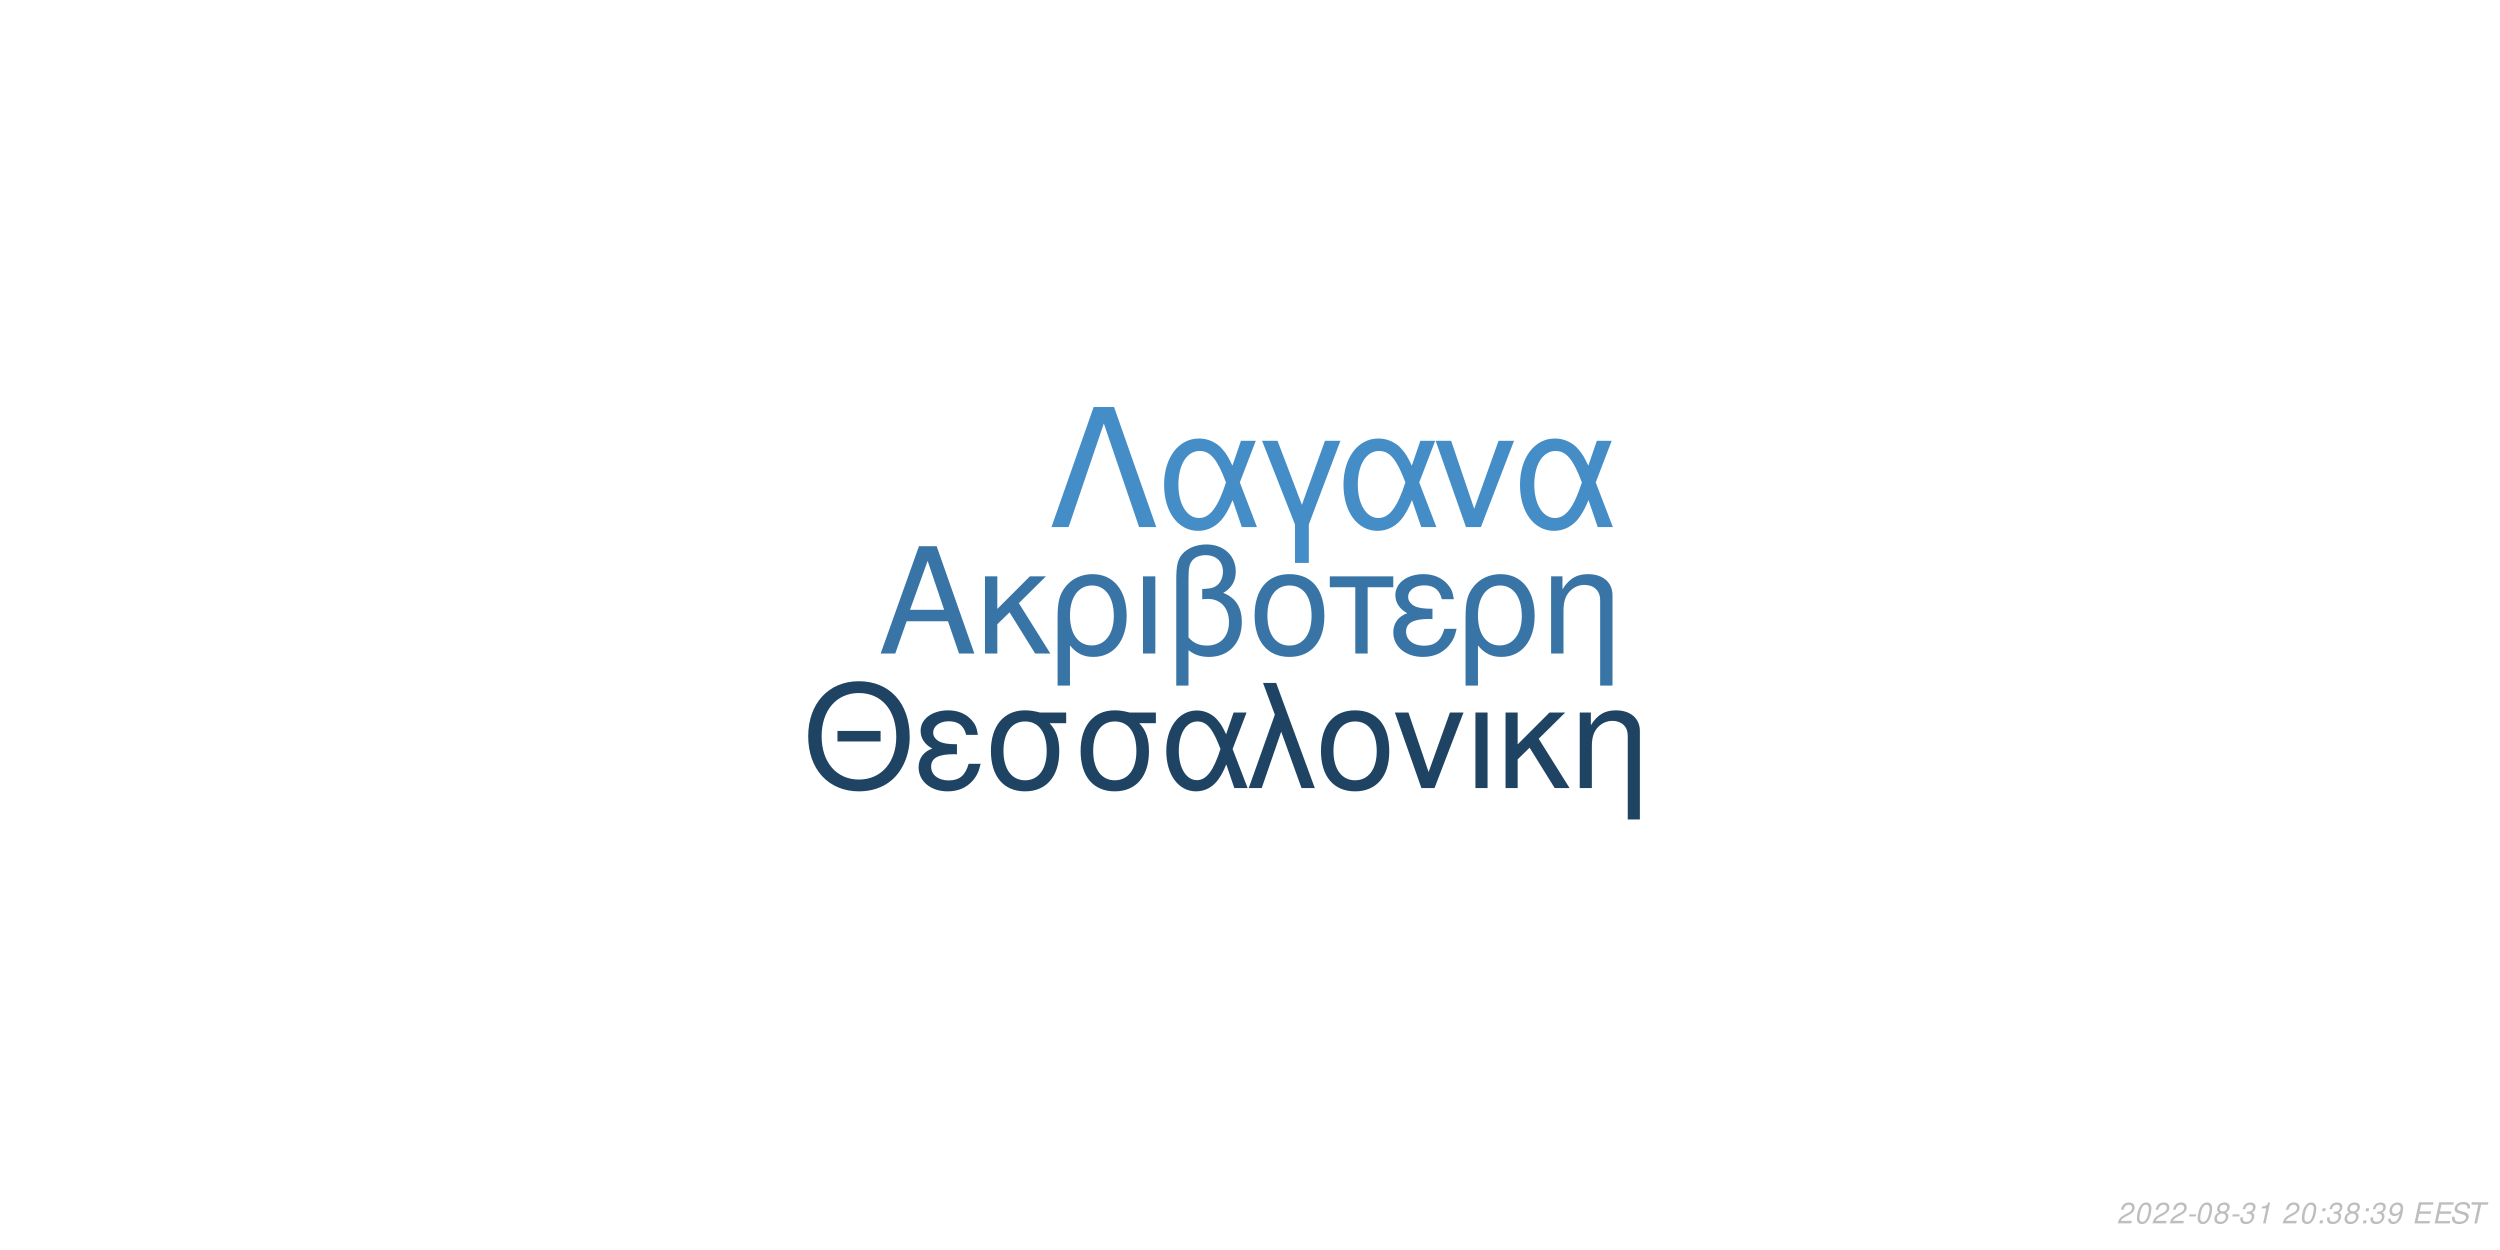
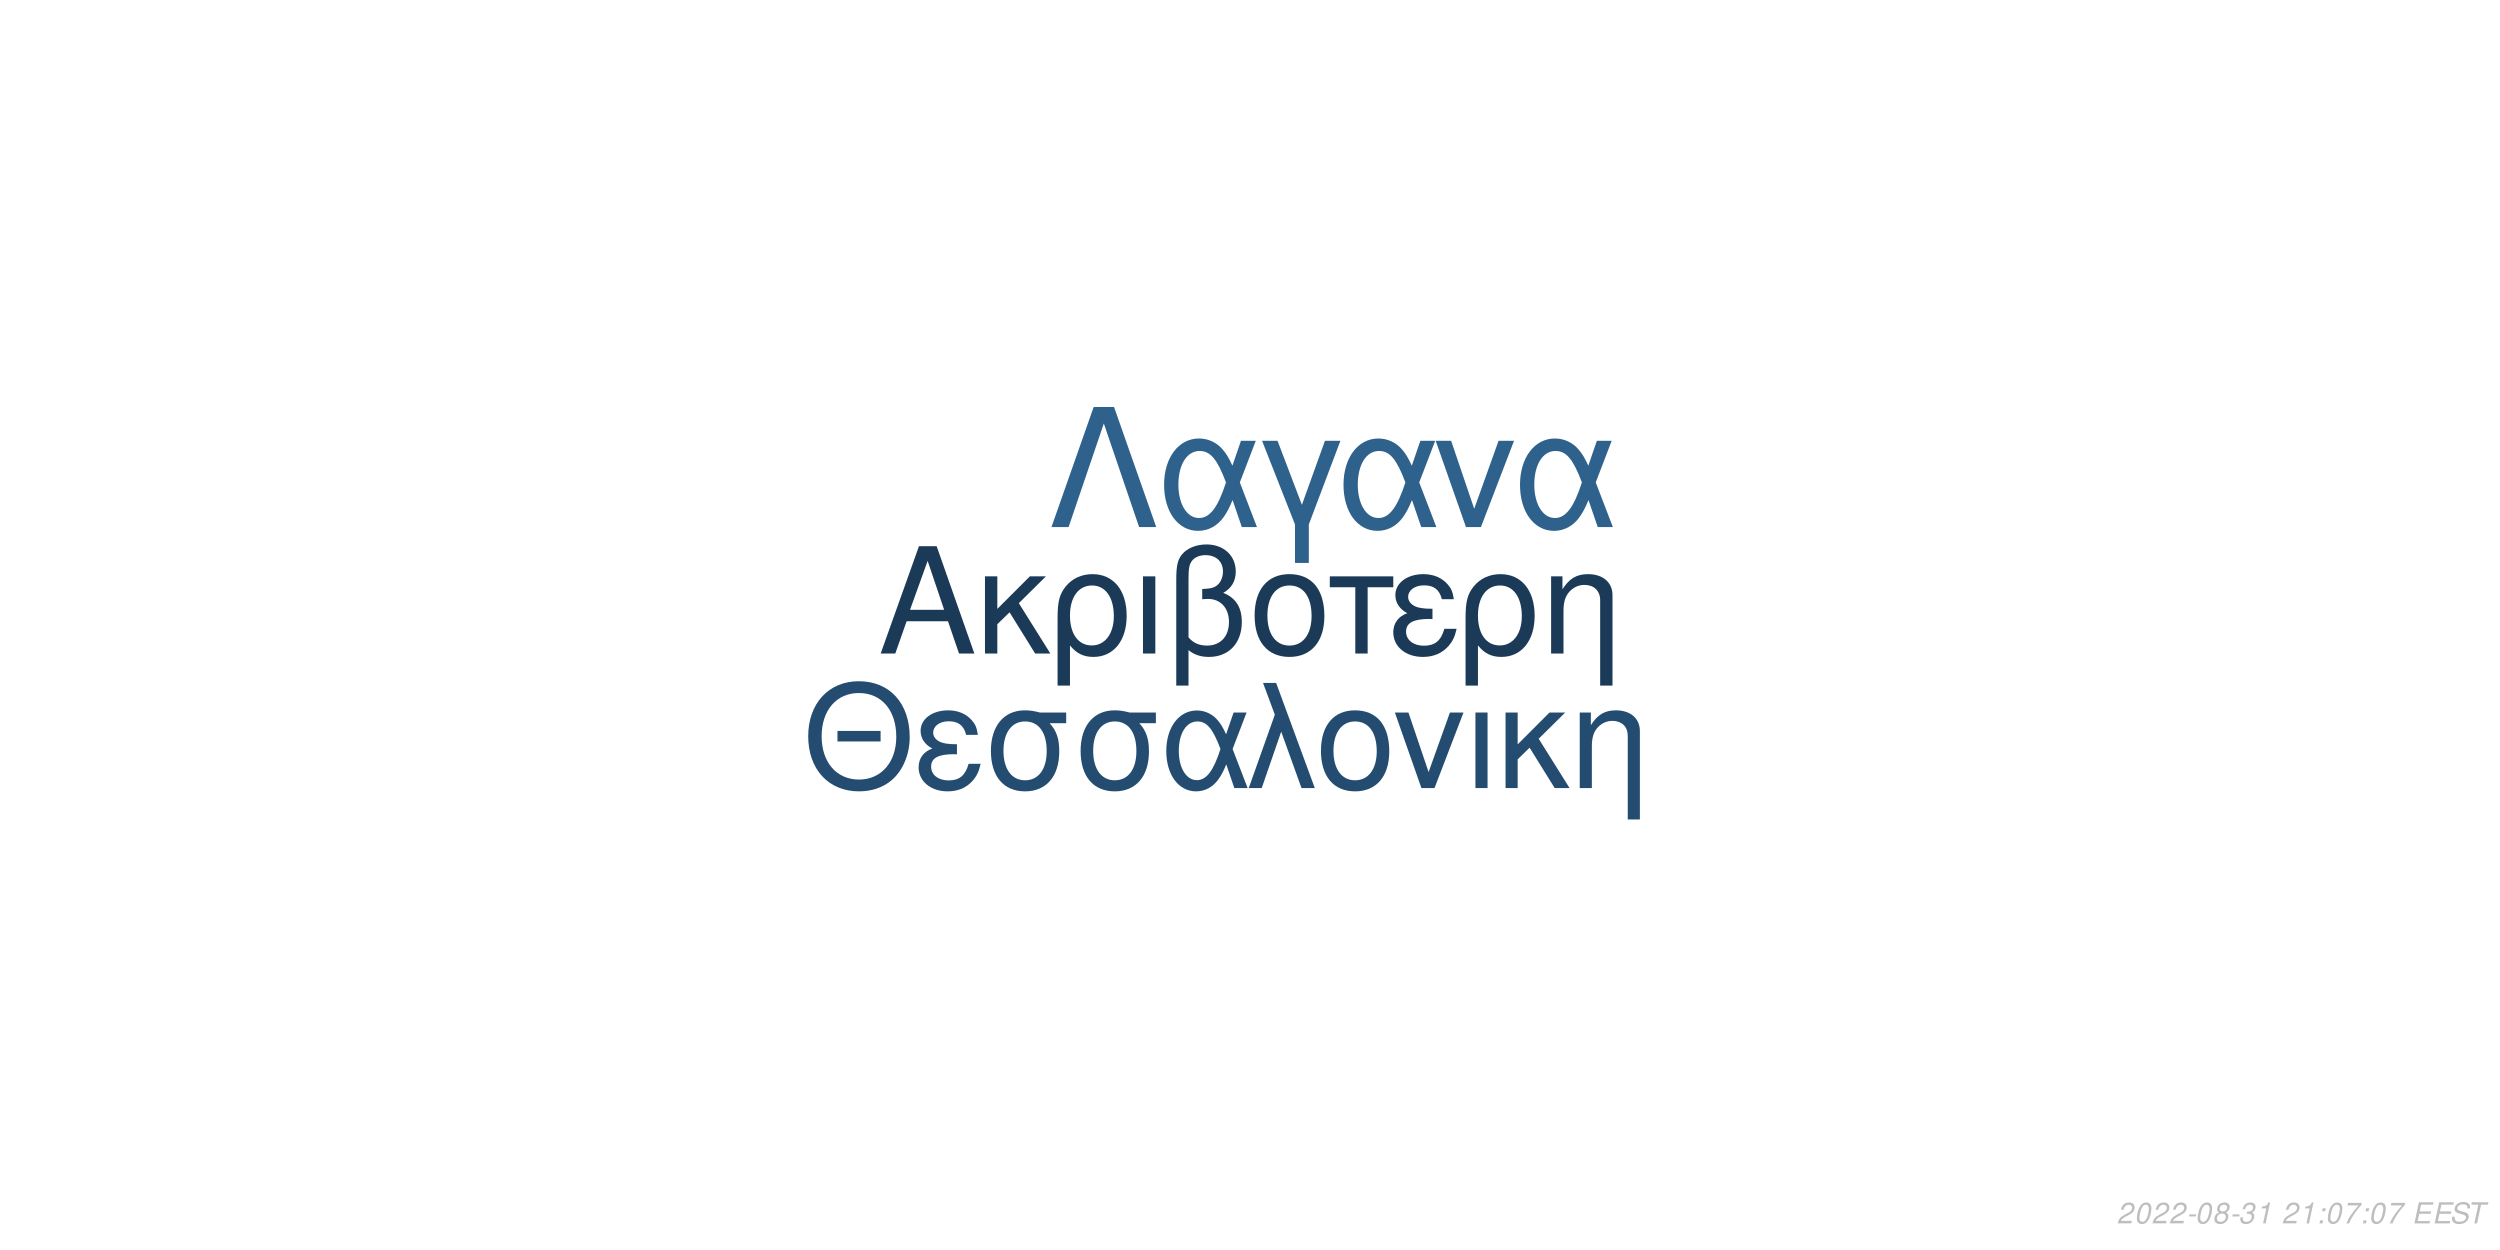
<svg xmlns="http://www.w3.org/2000/svg" xmlns:xlink="http://www.w3.org/1999/xlink" width="864pt" height="432pt" viewBox="0 0 864 432" version="1.1">
  <defs>
    <g>
      <symbol overflow="visible" id="glyph0-0">
        <path style="stroke:none;" d="" />
      </symbol>
      <symbol overflow="visible" id="glyph0-1">
        <path style="stroke:none;" d="M 24.125 -11.141 L 27.938 0 L 33.234 0 L 20.203 -37.094 L 14.094 -37.094 L 0.859 0 L 5.906 0 L 9.828 -11.141 Z M 22.797 -15.109 L 11 -15.109 L 17.094 -32.016 Z M 22.797 -15.109 " />
      </symbol>
      <symbol overflow="visible" id="glyph0-2">
        <path style="stroke:none;" d="M 7.172 -15.422 L 7.172 -26.672 L 2.906 -26.672 L 2.906 0 L 7.172 0 L 7.172 -10.125 L 11.406 -14.25 L 20.25 0 L 25.5 0 L 14.609 -17.406 L 23.969 -26.672 L 18.422 -26.672 Z M 7.172 -15.422 " />
      </symbol>
      <symbol overflow="visible" id="glyph0-3">
        <path style="stroke:none;" d="M 3 11.094 L 7.281 11.094 L 7.281 -2.797 C 9.516 -0.047 11.953 1.172 15.375 1.172 C 22.344 1.172 26.875 -4.422 26.875 -13.031 C 26.875 -21.891 22.297 -27.438 15.062 -27.438 C 11.297 -27.438 7.984 -25.906 5.797 -23.156 C 3.672 -20.516 3 -17.969 3 -12.359 Z M 14.906 -23.516 C 19.547 -23.516 22.438 -19.438 22.438 -12.922 C 22.438 -6.812 19.391 -2.797 14.812 -2.797 C 10.172 -2.797 7.281 -6.766 7.281 -13.125 C 7.281 -19.484 10.234 -23.516 14.906 -23.516 Z M 14.906 -23.516 " />
      </symbol>
      <symbol overflow="visible" id="glyph0-4">
        <path style="stroke:none;" d="M 3.516 0 L 7.781 0 L 7.781 -26.672 L 3.516 -26.672 Z M 3.516 0 " />
      </symbol>
      <symbol overflow="visible" id="glyph0-5">
        <path style="stroke:none;" d="M 4.016 11.094 L 8.25 11.094 L 8.25 -1.172 C 10.172 0.406 12.422 1.172 15.312 1.172 C 22.188 1.172 26.672 -3.609 26.672 -10.891 C 26.672 -15.984 24.578 -19.234 20.25 -20.969 C 23.109 -22.547 24.578 -25.031 24.578 -28.344 C 24.578 -33.844 20.406 -37.703 14.453 -37.703 C 10.938 -37.703 7.734 -36.391 6 -34.25 C 4.484 -32.422 4.016 -30.328 4.016 -25.391 Z M 8.25 -25.656 C 8.25 -29.359 8.5 -30.844 9.469 -32.062 C 10.375 -33.281 12.156 -34 14.094 -34 C 17.812 -34 20.156 -31.812 20.156 -28.297 C 20.156 -25.953 18.984 -23.812 17.297 -23.047 C 16.281 -22.547 15.469 -22.438 12.984 -22.297 L 12.984 -18.781 C 13.734 -18.828 14.344 -18.875 14.969 -18.875 C 19.344 -18.875 22.234 -15.719 22.234 -10.891 C 22.234 -5.906 19.281 -2.75 14.656 -2.75 C 11.953 -2.75 9.922 -3.609 8.25 -5.594 Z M 8.25 -25.656 " />
      </symbol>
      <symbol overflow="visible" id="glyph0-6">
        <path style="stroke:none;" d="M 14.094 -27.438 C 6.562 -27.438 2.094 -22.094 2.094 -13.125 C 2.094 -4.125 6.562 1.172 14.141 1.172 C 21.672 1.172 26.203 -4.172 26.203 -12.922 C 26.203 -22.188 21.828 -27.438 14.094 -27.438 Z M 14.141 -23.516 C 18.938 -23.516 21.781 -19.594 21.781 -12.984 C 21.781 -6.672 18.828 -2.75 14.141 -2.75 C 9.422 -2.75 6.516 -6.672 6.516 -13.125 C 6.516 -19.594 9.422 -23.516 14.141 -23.516 Z M 14.141 -23.516 " />
      </symbol>
      <symbol overflow="visible" id="glyph0-7">
        <path style="stroke:none;" d="M 7.891 0 L 12.156 0 L 12.156 -22.906 L 21.016 -22.906 L 21.016 -26.672 L -0.922 -26.672 L -0.922 -22.906 L 7.891 -22.906 Z M 7.891 0 " />
      </symbol>
      <symbol overflow="visible" id="glyph0-8">
        <path style="stroke:none;" d="M 14.562 -15.469 C 11.344 -15.469 9.562 -15.781 8.297 -16.438 C 6.922 -17.203 6.156 -18.328 6.156 -19.547 C 6.156 -21.891 8.453 -23.562 11.656 -23.562 C 15.062 -23.562 16.953 -22.094 17.812 -18.781 L 21.938 -18.781 C 21.578 -21.266 21.062 -22.5 19.797 -23.922 C 17.812 -26.203 14.906 -27.438 11.453 -27.438 C 5.797 -27.438 1.734 -24.375 1.734 -20.203 C 1.734 -17.609 3.156 -15.375 5.859 -13.938 C 2.797 -12.875 1.016 -10.484 1.016 -7.328 C 1.016 -2.391 5.297 1.172 11.25 1.172 C 14.969 1.172 17.906 -0.109 20.156 -2.641 C 21.578 -4.328 22.297 -5.797 22.906 -8.547 L 18.672 -8.547 C 17.5 -4.422 15.422 -2.703 11.609 -2.703 C 7.938 -2.703 5.438 -4.688 5.438 -7.578 C 5.438 -10.578 7.938 -11.953 13.484 -11.953 C 13.641 -11.953 14.094 -11.953 14.562 -11.906 Z M 14.562 -15.469 " />
      </symbol>
      <symbol overflow="visible" id="glyph0-9">
        <path style="stroke:none;" d="M 3.562 -26.672 L 3.562 0 L 7.844 0 L 7.844 -14.703 C 7.844 -17.906 8.5 -19.891 10.031 -21.531 C 11.406 -22.953 13.188 -23.719 15.062 -23.719 C 18.375 -23.719 20.516 -21.672 20.516 -18.469 L 20.516 11.094 L 24.781 11.094 L 24.781 -20.156 C 24.781 -24.578 21.469 -27.438 16.328 -27.438 C 12.359 -27.438 9.828 -25.906 7.484 -22.188 L 7.484 -26.672 Z M 3.562 -26.672 " />
      </symbol>
      <symbol overflow="visible" id="glyph1-0">
        <path style="stroke:none;" d="" />
      </symbol>
      <symbol overflow="visible" id="glyph1-1">
        <path style="stroke:none;" d="M 26.859 -19.734 L 11.953 -19.734 L 11.953 -16.094 L 26.859 -16.094 Z M 19.328 -36.922 C 8.922 -36.922 1.844 -29.25 1.844 -17.891 C 1.844 -6.484 8.875 1.141 19.391 1.141 C 23.812 1.141 27.703 -0.203 30.641 -2.688 C 34.578 -6.031 36.922 -11.656 36.922 -17.594 C 36.922 -29.297 30 -36.922 19.328 -36.922 Z M 19.328 -32.844 C 27.203 -32.844 32.281 -26.906 32.281 -17.688 C 32.281 -8.922 27.062 -2.938 19.391 -2.938 C 11.609 -2.938 6.484 -8.922 6.484 -17.891 C 6.484 -26.859 11.609 -32.844 19.328 -32.844 Z M 19.328 -32.844 " />
      </symbol>
      <symbol overflow="visible" id="glyph1-2">
        <path style="stroke:none;" d="M 14.25 -15.141 C 11.109 -15.141 9.375 -15.453 8.125 -16.094 C 6.781 -16.844 6.031 -17.938 6.031 -19.141 C 6.031 -21.422 8.266 -23.078 11.406 -23.078 C 14.75 -23.078 16.594 -21.625 17.438 -18.391 L 21.469 -18.391 C 21.125 -20.828 20.625 -22.031 19.391 -23.422 C 17.438 -25.656 14.594 -26.859 11.219 -26.859 C 5.688 -26.859 1.688 -23.875 1.688 -19.781 C 1.688 -17.234 3.094 -15.047 5.734 -13.656 C 2.734 -12.609 1 -10.266 1 -7.172 C 1 -2.344 5.188 1.141 11.016 1.141 C 14.656 1.141 17.547 -0.094 19.734 -2.594 C 21.125 -4.234 21.828 -5.688 22.422 -8.375 L 18.281 -8.375 C 17.141 -4.328 15.094 -2.641 11.359 -2.641 C 7.766 -2.641 5.328 -4.578 5.328 -7.422 C 5.328 -10.359 7.766 -11.703 13.203 -11.703 C 13.359 -11.703 13.797 -11.703 14.25 -11.656 Z M 14.25 -15.141 " />
      </symbol>
      <symbol overflow="visible" id="glyph1-3">
        <path style="stroke:none;" d="M 29 -26.109 L 19.938 -26.109 C 17.594 -26.703 16.438 -26.859 14.703 -26.859 C 7.469 -26.859 2.984 -21.469 2.984 -12.859 C 2.984 -4.031 7.375 1.141 14.797 1.141 C 22.172 1.141 26.609 -4.078 26.609 -12.656 C 26.609 -17.047 25.656 -19.828 23.266 -22.422 L 29 -22.422 Z M 14.797 -23.016 C 19.531 -23.016 22.266 -19.234 22.266 -12.75 C 22.266 -6.531 19.438 -2.688 14.797 -2.688 C 10.172 -2.688 7.328 -6.531 7.328 -12.859 C 7.328 -19.188 10.172 -23.016 14.797 -23.016 Z M 14.797 -23.016 " />
      </symbol>
      <symbol overflow="visible" id="glyph1-4">
        <path style="stroke:none;" d="M 29.344 -26.109 L 24.859 -26.109 L 22.266 -18.578 C 21.125 -21.031 20.484 -22.125 19.328 -23.469 C 17.547 -25.609 14.906 -26.812 12.156 -26.812 C 5.984 -26.812 1.594 -20.984 1.594 -12.812 C 1.594 -4.578 5.828 1.141 11.906 1.141 C 14.953 1.141 17.734 -0.344 19.625 -3.047 C 20.672 -4.531 21.281 -5.688 22.328 -8.172 L 25.109 0 L 29.703 0 L 24.516 -13.5 Z M 20.328 -13.5 C 17.891 -5.922 15.453 -2.734 12.156 -2.734 C 8.516 -2.734 5.922 -6.922 5.922 -12.812 C 5.922 -18.938 8.516 -23.016 12.359 -23.016 C 15.594 -23.016 17.688 -20.531 20.328 -13.5 Z M 20.328 -13.5 " />
      </symbol>
      <symbol overflow="visible" id="glyph1-5">
        <path style="stroke:none;" d="M 1.094 0 L 5.578 0 L 12.312 -19.484 L 19.328 0 L 23.922 0 L 10.562 -36.328 L 6.031 -36.328 L 10.109 -25.359 Z M 1.094 0 " />
      </symbol>
      <symbol overflow="visible" id="glyph1-6">
        <path style="stroke:none;" d="M 13.797 -26.859 C 6.422 -26.859 2.047 -21.625 2.047 -12.859 C 2.047 -4.031 6.422 1.141 13.859 1.141 C 21.234 1.141 25.656 -4.078 25.656 -12.656 C 25.656 -21.719 21.375 -26.859 13.797 -26.859 Z M 13.859 -23.016 C 18.531 -23.016 21.328 -19.188 21.328 -12.703 C 21.328 -6.531 18.438 -2.688 13.859 -2.688 C 9.219 -2.688 6.375 -6.531 6.375 -12.859 C 6.375 -19.188 9.219 -23.016 13.859 -23.016 Z M 13.859 -23.016 " />
      </symbol>
      <symbol overflow="visible" id="glyph1-7">
        <path style="stroke:none;" d="M 14.297 0 L 24.312 -26.109 L 19.625 -26.109 L 12.25 -5.531 L 5.281 -26.109 L 0.594 -26.109 L 9.766 0 Z M 14.297 0 " />
      </symbol>
      <symbol overflow="visible" id="glyph1-8">
        <path style="stroke:none;" d="M 3.438 0 L 7.625 0 L 7.625 -26.109 L 3.438 -26.109 Z M 3.438 0 " />
      </symbol>
      <symbol overflow="visible" id="glyph1-9">
        <path style="stroke:none;" d="M 7.031 -15.094 L 7.031 -26.109 L 2.844 -26.109 L 2.844 0 L 7.031 0 L 7.031 -9.922 L 11.156 -13.953 L 19.828 0 L 24.969 0 L 14.297 -17.047 L 23.469 -26.109 L 18.031 -26.109 Z M 7.031 -15.094 " />
      </symbol>
      <symbol overflow="visible" id="glyph1-10">
        <path style="stroke:none;" d="M 3.484 -26.109 L 3.484 0 L 7.672 0 L 7.672 -14.406 C 7.672 -17.547 8.328 -19.484 9.812 -21.078 C 11.156 -22.469 12.906 -23.219 14.75 -23.219 C 17.984 -23.219 20.078 -21.234 20.078 -18.094 L 20.078 10.859 L 24.266 10.859 L 24.266 -19.734 C 24.266 -24.062 21.031 -26.859 16 -26.859 C 12.109 -26.859 9.609 -25.359 7.328 -21.719 L 7.328 -26.109 Z M 3.484 -26.109 " />
      </symbol>
      <symbol overflow="visible" id="glyph2-0">
        <path style="stroke:none;" d="" />
      </symbol>
      <symbol overflow="visible" id="glyph2-1">
        <path style="stroke:none;" d="M 22.531 -41.484 L 15.484 -41.484 L 0.906 0 L 6.828 0 L 19 -35.797 L 31.188 0 L 37.109 0 Z M 22.531 -41.484 " />
      </symbol>
      <symbol overflow="visible" id="glyph2-2">
        <path style="stroke:none;" d="M 33.516 -29.812 L 28.391 -29.812 L 25.438 -21.219 C 24.125 -24.016 23.391 -25.266 22.078 -26.797 C 20.031 -29.25 17.016 -30.609 13.891 -30.609 C 6.828 -30.609 1.828 -23.953 1.828 -14.625 C 1.828 -5.234 6.656 1.312 13.594 1.312 C 17.078 1.312 20.266 -0.391 22.422 -3.469 C 23.609 -5.172 24.297 -6.484 25.5 -9.328 L 28.688 0 L 33.922 0 L 28 -15.422 Z M 23.219 -15.422 C 20.422 -6.766 17.641 -3.125 13.891 -3.125 C 9.734 -3.125 6.766 -7.906 6.766 -14.625 C 6.766 -21.625 9.734 -26.297 14.109 -26.297 C 17.812 -26.297 20.203 -23.453 23.219 -15.422 Z M 23.219 -15.422 " />
      </symbol>
      <symbol overflow="visible" id="glyph2-3">
        <path style="stroke:none;" d="M 12.062 12.406 L 16.844 12.406 L 16.844 -0.906 L 27.766 -29.812 L 22.422 -29.812 L 14.453 -7.688 L 6.031 -29.812 L 0.688 -29.812 L 12.062 -0.906 Z M 12.062 12.406 " />
      </symbol>
      <symbol overflow="visible" id="glyph2-4">
        <path style="stroke:none;" d="M 16.328 0 L 27.766 -29.812 L 22.422 -29.812 L 14 -6.312 L 6.031 -29.812 L 0.688 -29.812 L 11.156 0 Z M 16.328 0 " />
      </symbol>
      <symbol overflow="visible" id="glyph3-0">
        <path style="stroke:none;" d="" />
      </symbol>
      <symbol overflow="visible" id="glyph3-1">
        <path style="stroke:none;" d="M 5.234 -0.875 L 1.469 -0.875 C 1.641 -1.375 2.203 -1.891 3.109 -2.344 L 4.234 -2.938 C 5.562 -3.625 6.219 -4.469 6.219 -5.484 C 6.219 -5.938 6.062 -6.359 5.797 -6.656 C 5.469 -7.047 4.984 -7.234 4.312 -7.234 C 2.766 -7.234 1.891 -6.453 1.484 -4.734 L 2.375 -4.734 C 2.484 -5.188 2.609 -5.484 2.797 -5.75 C 3.094 -6.203 3.609 -6.453 4.188 -6.453 C 4.891 -6.453 5.344 -6.031 5.344 -5.375 C 5.344 -4.703 4.859 -4.094 4.016 -3.656 L 2.984 -3.125 C 1.234 -2.188 0.797 -1.656 0.344 -0.016 L 5.047 -0.016 Z M 5.234 -0.875 " />
      </symbol>
      <symbol overflow="visible" id="glyph3-2">
        <path style="stroke:none;" d="M 4.203 -7.234 C 3.375 -7.234 2.688 -6.812 2.125 -5.984 C 1.484 -5.047 0.984 -3.188 0.984 -1.734 C 0.984 -1.109 1.172 -0.562 1.484 -0.266 C 1.797 0.047 2.281 0.234 2.766 0.234 C 3.625 0.234 4.281 -0.156 4.859 -1.016 C 5.516 -1.953 6 -3.797 6 -5.266 C 6 -6.5 5.328 -7.234 4.203 -7.234 Z M 4.094 -6.453 C 4.734 -6.453 5.125 -5.984 5.125 -5.156 C 5.125 -4.203 4.781 -2.625 4.406 -1.812 C 3.984 -0.938 3.516 -0.547 2.875 -0.547 C 2.25 -0.547 1.875 -1.031 1.875 -1.828 C 1.875 -2.797 2.203 -4.344 2.594 -5.203 C 2.984 -6.047 3.453 -6.453 4.094 -6.453 Z M 4.094 -6.453 " />
      </symbol>
      <symbol overflow="visible" id="glyph3-3">
        <path style="stroke:none;" d="M 3.516 -3.125 L 1.125 -3.125 L 0.969 -2.406 L 3.359 -2.406 Z M 3.516 -3.125 " />
      </symbol>
      <symbol overflow="visible" id="glyph3-4">
        <path style="stroke:none;" d="M 4.766 -3.797 C 5.078 -3.969 5.234 -4.078 5.438 -4.234 C 5.812 -4.594 6.062 -5.172 6.062 -5.734 C 6.062 -6.625 5.344 -7.234 4.266 -7.234 C 2.812 -7.234 1.703 -6.219 1.703 -4.875 C 1.703 -4.406 1.875 -4.125 2.359 -3.812 C 1.297 -3.312 0.75 -2.516 0.75 -1.469 C 0.75 -0.438 1.547 0.234 2.812 0.234 C 3.656 0.234 4.359 -0.094 4.938 -0.734 C 5.359 -1.234 5.609 -1.859 5.609 -2.438 C 5.609 -3.047 5.312 -3.516 4.766 -3.797 Z M 4.109 -6.453 C 4.797 -6.453 5.188 -6.125 5.188 -5.578 C 5.188 -5.266 5.062 -4.922 4.859 -4.672 C 4.562 -4.312 4.188 -4.156 3.656 -4.156 C 2.984 -4.156 2.594 -4.453 2.594 -4.984 C 2.594 -5.859 3.203 -6.453 4.109 -6.453 Z M 3.453 -3.406 C 4.234 -3.406 4.734 -2.984 4.734 -2.312 C 4.734 -1.312 3.922 -0.547 2.875 -0.547 C 2.125 -0.547 1.625 -0.969 1.625 -1.625 C 1.625 -2.609 2.438 -3.406 3.453 -3.406 Z M 3.453 -3.406 " />
      </symbol>
      <symbol overflow="visible" id="glyph3-5">
        <path style="stroke:none;" d="M 2.922 -3.312 C 3.125 -3.344 3.234 -3.344 3.375 -3.344 C 4.203 -3.344 4.688 -3 4.688 -2.406 C 4.688 -1.312 3.906 -0.547 2.781 -0.547 C 2.047 -0.547 1.594 -0.938 1.594 -1.562 C 1.594 -1.719 1.609 -1.844 1.656 -2.094 L 0.766 -2.094 C 0.734 -1.797 0.719 -1.641 0.719 -1.469 C 0.719 -0.375 1.406 0.234 2.641 0.234 C 3.547 0.234 4.297 -0.078 4.812 -0.656 C 5.266 -1.156 5.562 -1.875 5.562 -2.547 C 5.562 -3.125 5.344 -3.453 4.797 -3.734 C 5.641 -4.234 6.016 -4.844 6.016 -5.734 C 6.016 -6.656 5.312 -7.234 4.203 -7.234 C 3.375 -7.234 2.672 -6.938 2.188 -6.375 C 1.891 -6.031 1.703 -5.641 1.516 -4.906 L 2.391 -4.906 C 2.5 -5.359 2.594 -5.594 2.734 -5.812 C 3.047 -6.234 3.516 -6.453 4.078 -6.453 C 4.734 -6.453 5.141 -6.125 5.141 -5.578 C 5.141 -5.188 5.016 -4.797 4.797 -4.547 C 4.516 -4.234 4 -4.062 3.266 -4.062 L 3.078 -4.062 Z M 2.922 -3.312 " />
      </symbol>
      <symbol overflow="visible" id="glyph3-6">
        <path style="stroke:none;" d="M 3.703 -5.188 L 2.594 0 L 3.469 0 L 5.016 -7.234 L 4.438 -7.234 C 3.906 -6.156 3.688 -6.016 2.234 -5.812 L 2.109 -5.188 Z M 3.703 -5.188 " />
      </symbol>
      <symbol overflow="visible" id="glyph3-7">
        <path style="stroke:none;" d="" />
      </symbol>
      <symbol overflow="visible" id="glyph3-8">
        <path style="stroke:none;" d="M 2.359 -1.031 L 1.312 -1.031 L 1.094 0 L 2.141 0 Z M 3.266 -5.234 L 2.219 -5.234 L 2 -4.203 L 3.047 -4.203 Z M 3.266 -5.234 " />
      </symbol>
      <symbol overflow="visible" id="glyph3-9">
-         <path style="stroke:none;" d="M 0.844 -1.656 C 0.844 -1.547 0.844 -1.438 0.844 -1.375 C 0.844 -0.406 1.531 0.234 2.578 0.234 C 3.203 0.234 3.766 0.016 4.297 -0.438 C 4.938 -1 5.312 -1.656 5.594 -2.719 C 5.844 -3.672 6.016 -4.766 6.016 -5.375 C 6.016 -5.844 5.844 -6.328 5.547 -6.656 C 5.203 -7.031 4.703 -7.234 4.062 -7.234 C 2.516 -7.234 1.297 -5.938 1.297 -4.266 C 1.297 -3.203 1.984 -2.547 3.047 -2.547 C 3.484 -2.547 3.953 -2.672 4.281 -2.891 C 4.406 -2.984 4.547 -3.078 4.828 -3.344 C 4.438 -1.484 3.703 -0.547 2.703 -0.547 C 2.109 -0.547 1.719 -0.938 1.719 -1.547 L 1.719 -1.656 Z M 3.953 -6.453 C 4.625 -6.453 5.141 -5.953 5.141 -5.281 C 5.141 -4.188 4.312 -3.312 3.297 -3.312 C 2.594 -3.312 2.172 -3.734 2.172 -4.453 C 2.172 -5.562 2.984 -6.453 3.953 -6.453 Z M 3.953 -6.453 " />
+         <path style="stroke:none;" d="M 6.703 -7.094 L 1.953 -7.094 L 1.766 -6.219 L 5.594 -6.219 C 3.344 -3.688 2.266 -2.109 1.375 0 L 2.344 0 C 3.031 -1.906 4.828 -4.594 6.547 -6.281 Z M 6.703 -7.094 " />
      </symbol>
      <symbol overflow="visible" id="glyph3-10">
        <path style="stroke:none;" d="M 2.547 -3.312 L 6.5 -3.312 L 6.688 -4.141 L 2.719 -4.141 L 3.219 -6.469 L 7.344 -6.469 L 7.516 -7.297 L 2.453 -7.297 L 0.906 0 L 6.125 0 L 6.297 -0.812 L 2.016 -0.812 Z M 2.547 -3.312 " />
      </symbol>
      <symbol overflow="visible" id="glyph3-11">
        <path style="stroke:none;" d="M 7.062 -5.156 C 7.125 -5.438 7.141 -5.562 7.141 -5.703 C 7.141 -6.156 6.938 -6.594 6.594 -6.891 C 6.188 -7.25 5.656 -7.406 4.875 -7.406 C 3.844 -7.406 3.047 -7.125 2.5 -6.562 C 2.094 -6.141 1.781 -5.438 1.781 -4.922 C 1.781 -4.297 2.219 -3.766 2.891 -3.562 L 4.594 -3.094 C 5.406 -2.859 5.734 -2.578 5.734 -2.094 C 5.734 -1.781 5.547 -1.406 5.266 -1.141 C 4.844 -0.766 4.266 -0.578 3.453 -0.578 C 2.328 -0.578 1.812 -0.984 1.812 -1.906 C 1.812 -2.047 1.812 -2.125 1.844 -2.312 L 0.984 -2.312 C 0.906 -2.062 0.891 -1.906 0.891 -1.688 C 0.891 -0.484 1.797 0.234 3.297 0.234 C 4.359 0.234 5.234 -0.062 5.812 -0.609 C 6.344 -1.078 6.688 -1.797 6.688 -2.375 C 6.688 -2.641 6.609 -2.906 6.453 -3.156 C 6.234 -3.5 5.938 -3.703 5.469 -3.828 L 3.75 -4.312 C 2.984 -4.547 2.734 -4.734 2.734 -5.188 C 2.734 -5.547 2.875 -5.844 3.188 -6.109 C 3.547 -6.438 4.031 -6.594 4.703 -6.594 C 5.266 -6.594 5.688 -6.484 5.906 -6.297 C 6.094 -6.125 6.219 -5.797 6.219 -5.516 C 6.219 -5.422 6.203 -5.344 6.188 -5.156 Z M 7.062 -5.156 " />
      </symbol>
      <symbol overflow="visible" id="glyph3-12">
        <path style="stroke:none;" d="M 4.938 -6.469 L 7.312 -6.469 L 7.484 -7.297 L 1.75 -7.297 L 1.578 -6.469 L 3.984 -6.469 L 2.609 0 L 3.547 0 Z M 4.938 -6.469 " />
      </symbol>
    </g>
  </defs>
  <g id="surface1">
    <rect x="0" y="0" width="864" height="432" style="fill:rgb(100%,100%,100%);fill-opacity:1;stroke:none;" />
-     <g style="fill:rgb(21.961%,45.882%,65.098%);fill-opacity:1;">
+     <g style="fill:rgb(10.588%,22.745%,34.51%);fill-opacity:1;">
      <use xlink:href="#glyph0-1" x="303.5" y="225.861" />
      <use xlink:href="#glyph0-2" x="337.5" y="225.861" />
      <use xlink:href="#glyph0-3" x="362.5" y="225.861" />
      <use xlink:href="#glyph0-4" x="391.5" y="225.861" />
      <use xlink:href="#glyph0-5" x="402.5" y="225.861" />
      <use xlink:href="#glyph0-6" x="431.5" y="225.861" />
      <use xlink:href="#glyph0-7" x="460.5" y="225.861" />
      <use xlink:href="#glyph0-8" x="480.5" y="225.861" />
      <use xlink:href="#glyph0-3" x="503.5" y="225.861" />
      <use xlink:href="#glyph0-9" x="532.5" y="225.861" />
    </g>
-     <g style="fill:rgb(12.157%,26.275%,38.824%);fill-opacity:1;">
+     <g style="fill:rgb(14.118%,29.804%,43.922%);fill-opacity:1;">
      <use xlink:href="#glyph1-1" x="277.473" y="272.354" />
      <use xlink:href="#glyph1-2" x="316.473" y="272.354" />
      <use xlink:href="#glyph1-3" x="339.473" y="272.354" />
      <use xlink:href="#glyph1-3" x="370.473" y="272.354" />
      <use xlink:href="#glyph1-4" x="401.473" y="272.354" />
      <use xlink:href="#glyph1-5" x="430.473" y="272.354" />
      <use xlink:href="#glyph1-6" x="454.473" y="272.354" />
      <use xlink:href="#glyph1-7" x="481.473" y="272.354" />
      <use xlink:href="#glyph1-8" x="506.473" y="272.354" />
      <use xlink:href="#glyph1-9" x="517.473" y="272.354" />
      <use xlink:href="#glyph1-10" x="542.473" y="272.354" />
    </g>
-     <g style="fill:rgb(26.667%,55.294%,78.039%);fill-opacity:1;">
+     <g style="fill:rgb(18.039%,38.039%,54.902%);fill-opacity:1;">
      <use xlink:href="#glyph2-1" x="362.484" y="182.152" />
      <use xlink:href="#glyph2-2" x="400.484" y="182.152" />
      <use xlink:href="#glyph2-3" x="435.484" y="182.152" />
      <use xlink:href="#glyph2-2" x="462.484" y="182.152" />
      <use xlink:href="#glyph2-4" x="495.484" y="182.152" />
      <use xlink:href="#glyph2-2" x="523.484" y="182.152" />
    </g>
    <g style="fill:rgb(74.51%,74.51%,74.51%);fill-opacity:1;">
      <use xlink:href="#glyph3-1" x="731.52" y="422.81" />
      <use xlink:href="#glyph3-2" x="737.52" y="422.81" />
      <use xlink:href="#glyph3-1" x="743.52" y="422.81" />
      <use xlink:href="#glyph3-1" x="749.52" y="422.81" />
      <use xlink:href="#glyph3-3" x="755.52" y="422.81" />
      <use xlink:href="#glyph3-2" x="758.52" y="422.81" />
      <use xlink:href="#glyph3-4" x="764.52" y="422.81" />
      <use xlink:href="#glyph3-3" x="770.52" y="422.81" />
      <use xlink:href="#glyph3-5" x="773.52" y="422.81" />
      <use xlink:href="#glyph3-6" x="779.52" y="422.81" />
      <use xlink:href="#glyph3-7" x="785.52" y="422.81" />
      <use xlink:href="#glyph3-1" x="788.52" y="422.81" />
-       <use xlink:href="#glyph3-2" x="794.52" y="422.81" />
+       <use xlink:href="#glyph3-6" x="794.52" y="422.81" />
      <use xlink:href="#glyph3-8" x="800.52" y="422.81" />
-       <use xlink:href="#glyph3-5" x="803.52" y="422.81" />
-       <use xlink:href="#glyph3-4" x="809.52" y="422.81" />
+       <use xlink:href="#glyph3-2" x="803.52" y="422.81" />
+       <use xlink:href="#glyph3-9" x="809.52" y="422.81" />
      <use xlink:href="#glyph3-8" x="815.52" y="422.81" />
-       <use xlink:href="#glyph3-5" x="818.52" y="422.81" />
+       <use xlink:href="#glyph3-2" x="818.52" y="422.81" />
      <use xlink:href="#glyph3-9" x="824.52" y="422.81" />
      <use xlink:href="#glyph3-7" x="830.52" y="422.81" />
      <use xlink:href="#glyph3-10" x="833.52" y="422.81" />
      <use xlink:href="#glyph3-10" x="840.52" y="422.81" />
      <use xlink:href="#glyph3-11" x="846.52" y="422.81" />
      <use xlink:href="#glyph3-12" x="852.52" y="422.81" />
    </g>
  </g>
</svg>
